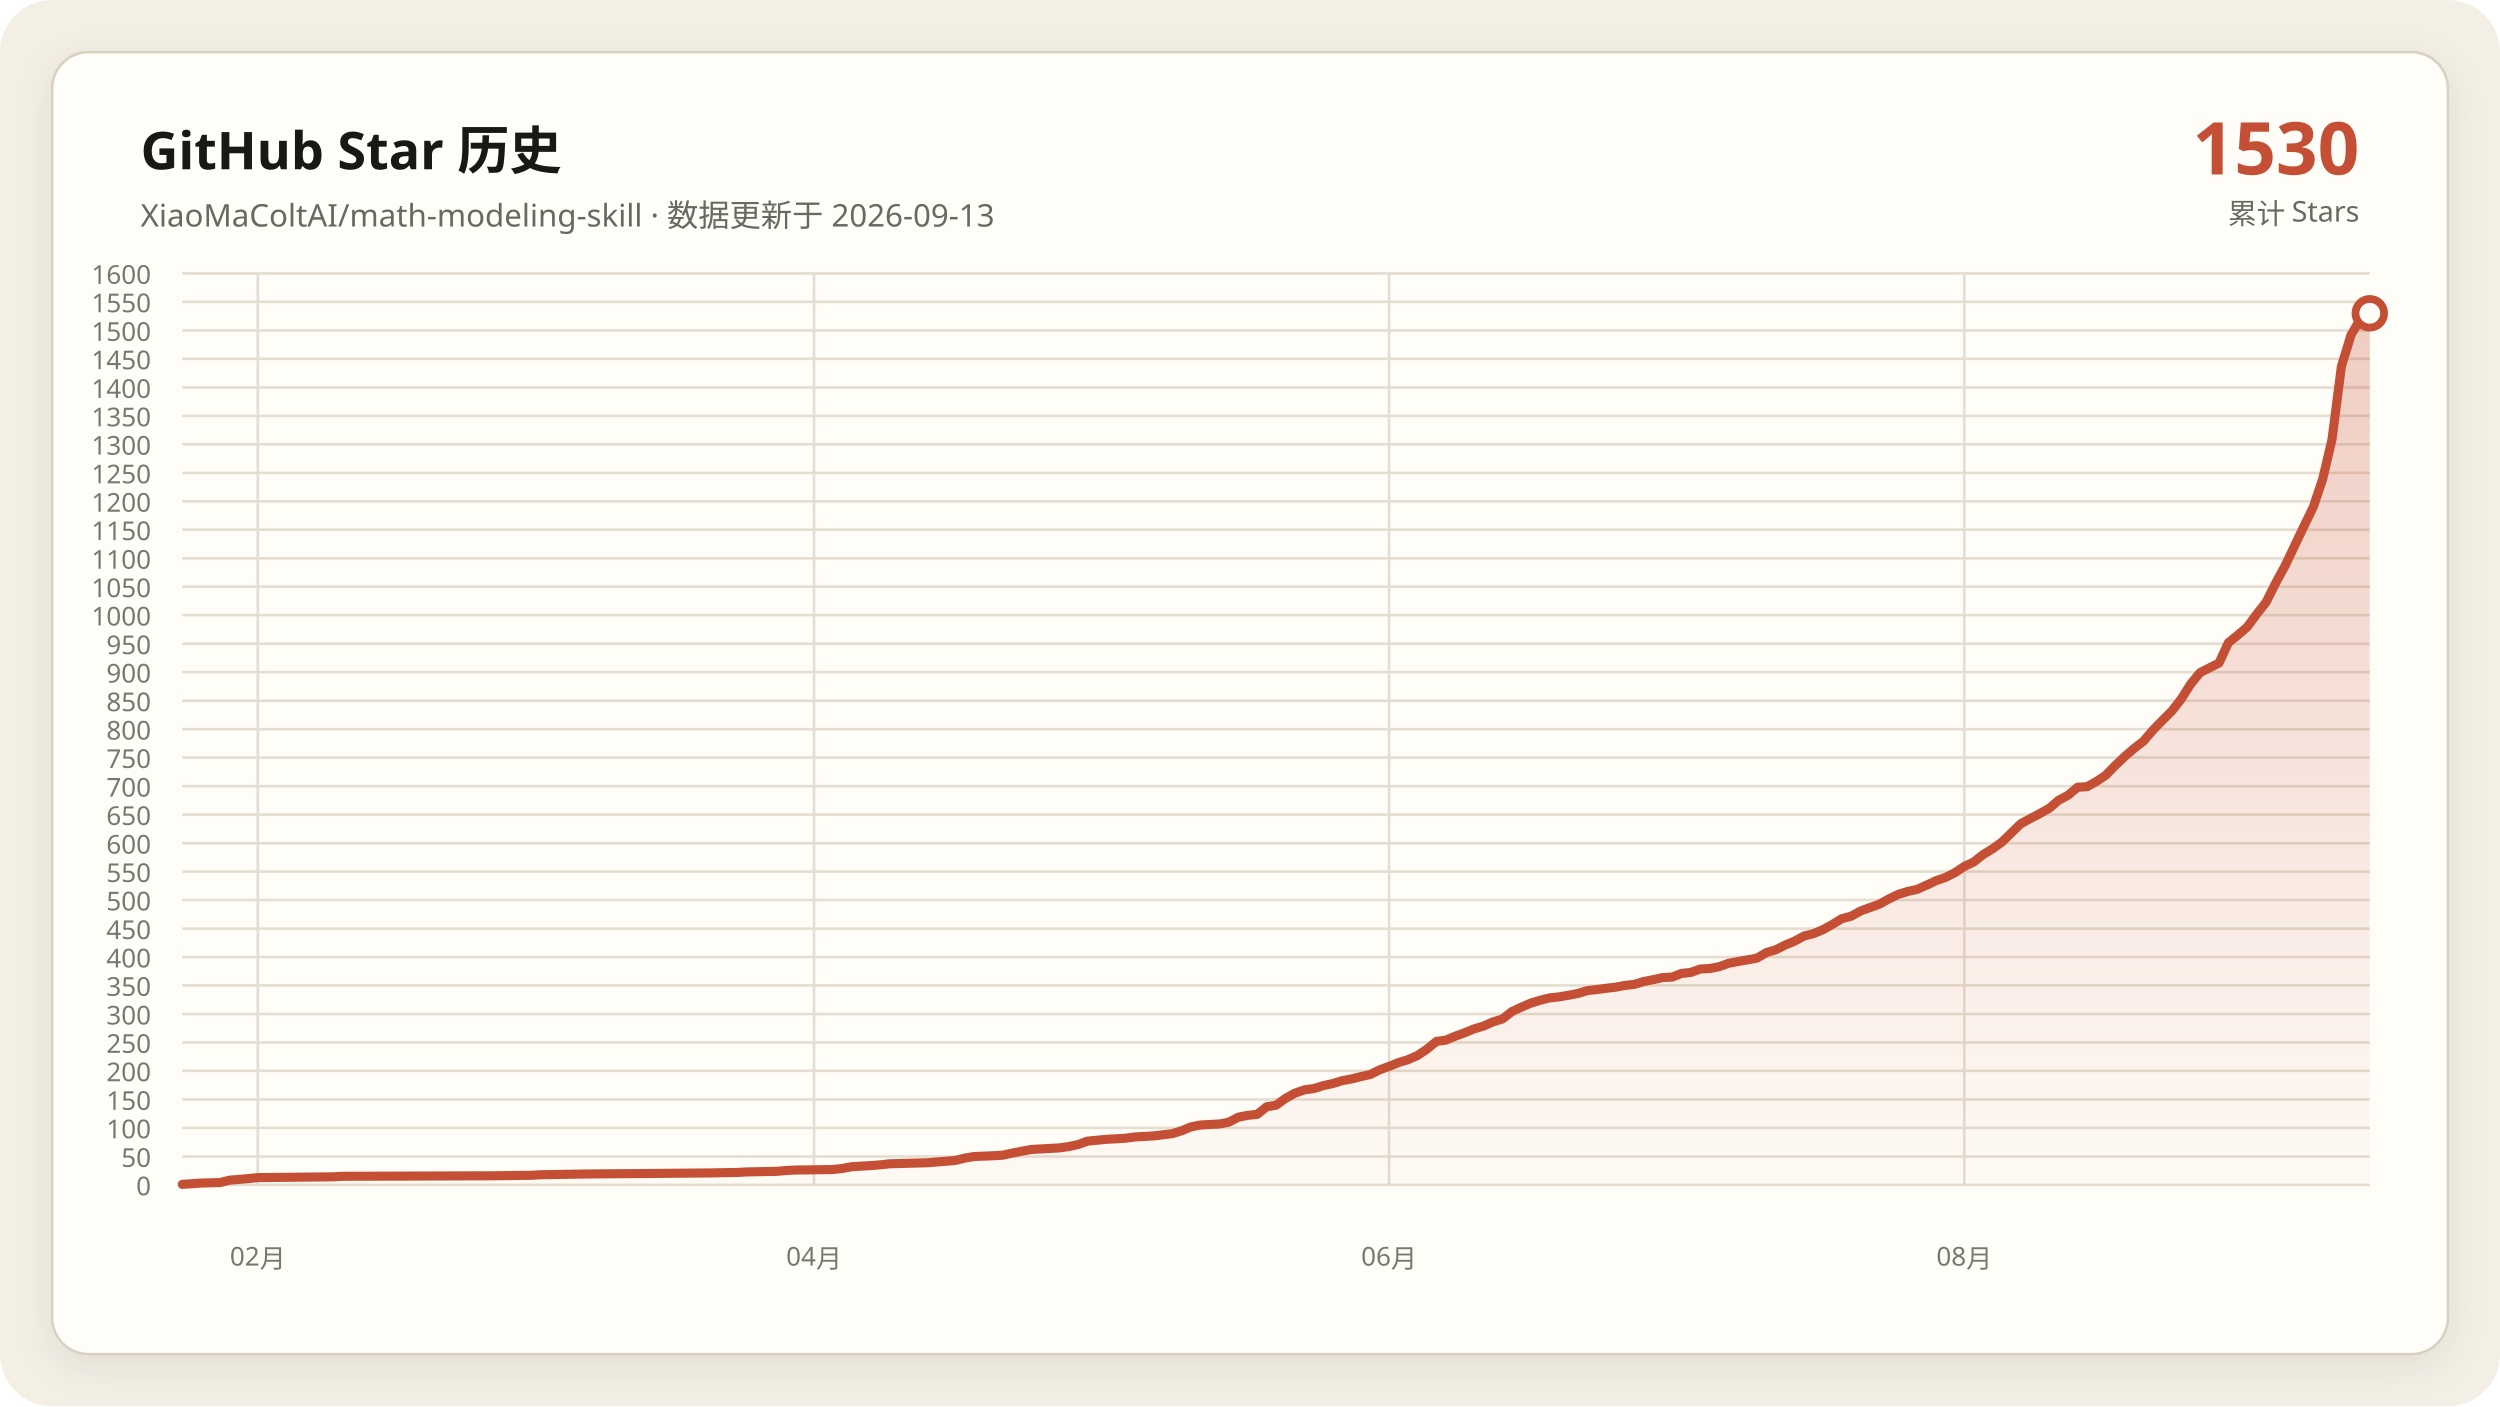
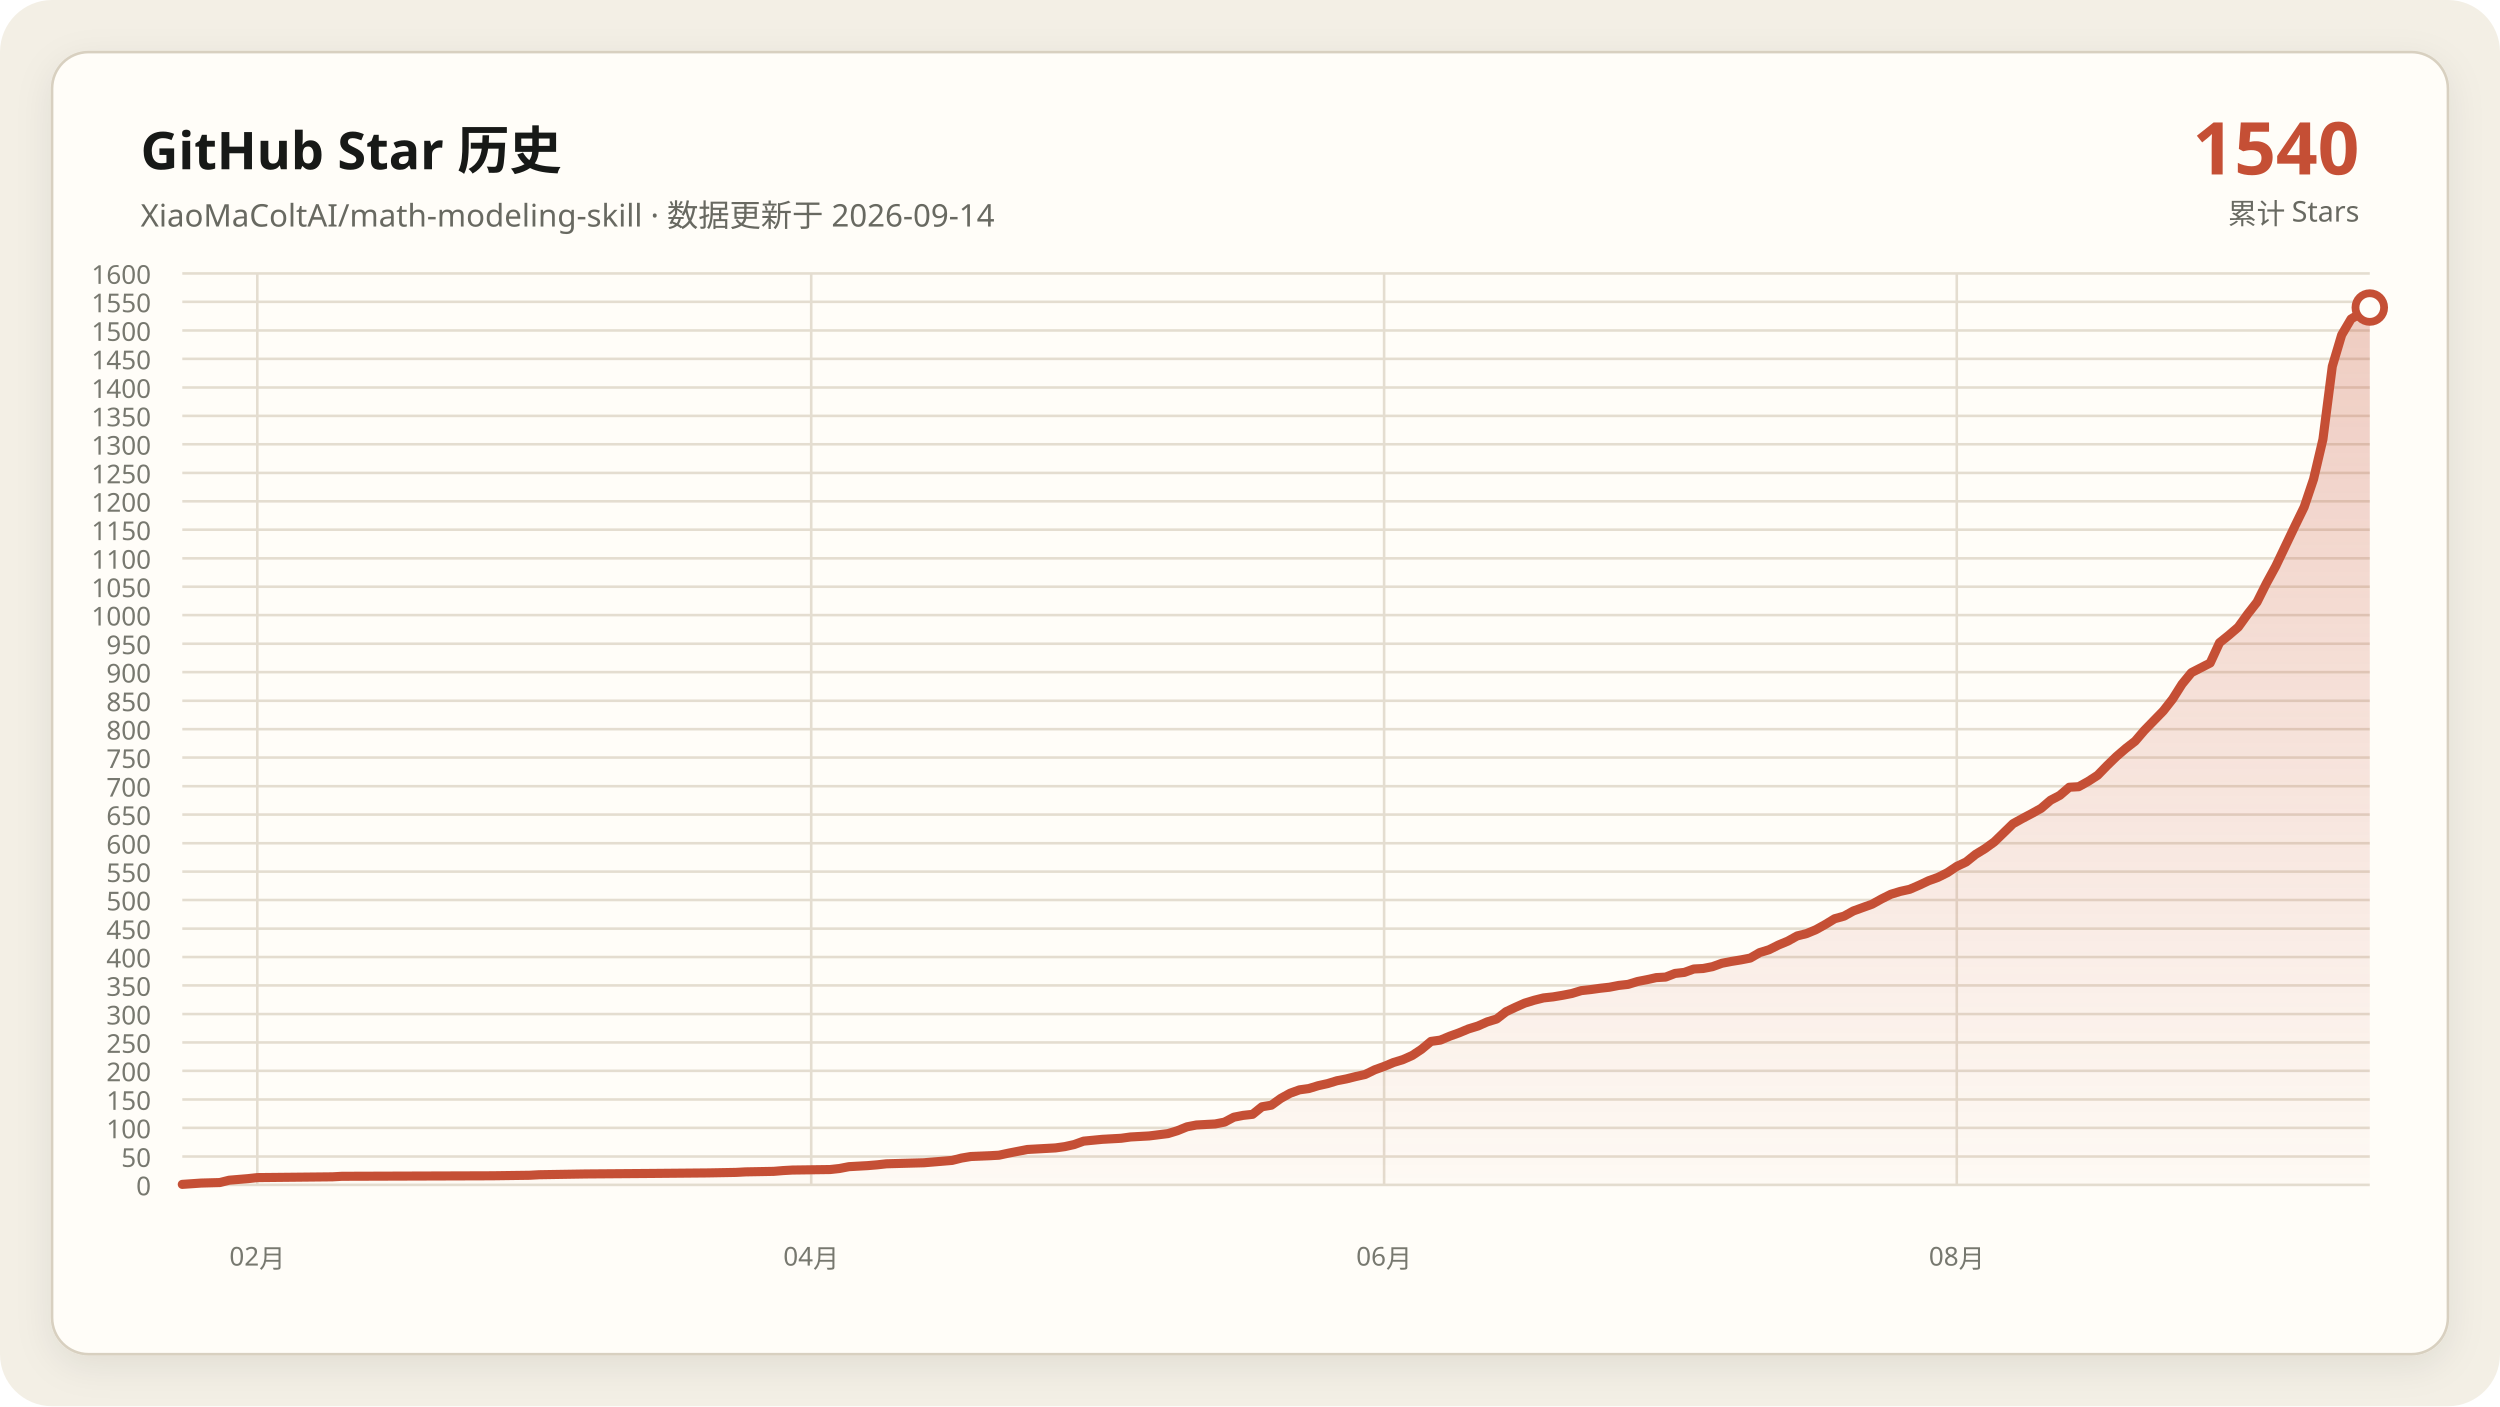
<svg xmlns="http://www.w3.org/2000/svg" data-y-max="1600" viewBox="0 0 960 540" role="img" aria-labelledby="title desc">
  <defs>
    <linearGradient id="area" x1="0" y1="0" x2="0" y2="1">
      <stop offset="0" stop-color="#c54f35" stop-opacity=".28" />
      <stop offset="1" stop-color="#c54f35" stop-opacity=".02" />
    </linearGradient>
    <filter id="shadow" x="-10%" y="-10%" width="120%" height="120%">
      <feDropShadow dx="0" dy="4" stdDeviation="7" flood-color="#171917" flood-opacity=".08" />
    </filter>
  </defs>
  <rect width="960" height="540" rx="20" fill="#f3efe5" />
  <rect x="20" y="20" width="920" height="500" rx="14" fill="#fffdf8" stroke="#d8d0c0" filter="url(#shadow)" />
  <g font-family="Segoe UI, Microsoft YaHei, sans-serif">
    <text x="54" y="65" fill="#171917" font-size="20" font-weight="700">GitHub Star 历史</text>
-     <text x="54" y="87" fill="#686961" font-size="12">XiaoMaColtAI/math-modeling-skill · 数据更新于 2026-09-13</text>
-     <text x="906" y="67" fill="#c54f35" font-size="28" font-weight="750" text-anchor="end">1530</text>
+     <text x="54" y="87" fill="#686961" font-size="12">XiaoMaColtAI/math-modeling-skill · 数据更新于 2026-09-14</text>
+     <text x="906" y="67" fill="#c54f35" font-size="28" font-weight="750" text-anchor="end">1540</text>
    <text x="906" y="86" fill="#686961" font-size="11" text-anchor="end">累计 Stars</text>
    <g fill="#77786f" font-size="10">
      <path d="M70 455.0H910" fill="none" stroke="#e4ddd0" stroke-width="1" />
      <text data-y-tick="true" x="58" y="459.0" text-anchor="end">0</text>
      <path d="M70 444.1H910" fill="none" stroke="#e4ddd0" stroke-width="1" />
      <text data-y-tick="true" x="58" y="448.1" text-anchor="end">50</text>
      <path d="M70 433.1H910" fill="none" stroke="#e4ddd0" stroke-width="1" />
      <text data-y-tick="true" x="58" y="437.1" text-anchor="end">100</text>
      <path d="M70 422.2H910" fill="none" stroke="#e4ddd0" stroke-width="1" />
      <text data-y-tick="true" x="58" y="426.2" text-anchor="end">150</text>
      <path d="M70 411.2H910" fill="none" stroke="#e4ddd0" stroke-width="1" />
      <text data-y-tick="true" x="58" y="415.2" text-anchor="end">200</text>
      <path d="M70 400.3H910" fill="none" stroke="#e4ddd0" stroke-width="1" />
      <text data-y-tick="true" x="58" y="404.3" text-anchor="end">250</text>
      <path d="M70 389.4H910" fill="none" stroke="#e4ddd0" stroke-width="1" />
      <text data-y-tick="true" x="58" y="393.4" text-anchor="end">300</text>
      <path d="M70 378.4H910" fill="none" stroke="#e4ddd0" stroke-width="1" />
      <text data-y-tick="true" x="58" y="382.4" text-anchor="end">350</text>
      <path d="M70 367.5H910" fill="none" stroke="#e4ddd0" stroke-width="1" />
      <text data-y-tick="true" x="58" y="371.5" text-anchor="end">400</text>
      <path d="M70 356.6H910" fill="none" stroke="#e4ddd0" stroke-width="1" />
      <text data-y-tick="true" x="58" y="360.6" text-anchor="end">450</text>
      <path d="M70 345.6H910" fill="none" stroke="#e4ddd0" stroke-width="1" />
      <text data-y-tick="true" x="58" y="349.6" text-anchor="end">500</text>
      <path d="M70 334.7H910" fill="none" stroke="#e4ddd0" stroke-width="1" />
      <text data-y-tick="true" x="58" y="338.7" text-anchor="end">550</text>
      <path d="M70 323.8H910" fill="none" stroke="#e4ddd0" stroke-width="1" />
      <text data-y-tick="true" x="58" y="327.8" text-anchor="end">600</text>
      <path d="M70 312.8H910" fill="none" stroke="#e4ddd0" stroke-width="1" />
      <text data-y-tick="true" x="58" y="316.8" text-anchor="end">650</text>
      <path d="M70 301.9H910" fill="none" stroke="#e4ddd0" stroke-width="1" />
      <text data-y-tick="true" x="58" y="305.9" text-anchor="end">700</text>
      <path d="M70 290.9H910" fill="none" stroke="#e4ddd0" stroke-width="1" />
      <text data-y-tick="true" x="58" y="294.9" text-anchor="end">750</text>
      <path d="M70 280.0H910" fill="none" stroke="#e4ddd0" stroke-width="1" />
      <text data-y-tick="true" x="58" y="284.0" text-anchor="end">800</text>
      <path d="M70 269.1H910" fill="none" stroke="#e4ddd0" stroke-width="1" />
      <text data-y-tick="true" x="58" y="273.1" text-anchor="end">850</text>
      <path d="M70 258.1H910" fill="none" stroke="#e4ddd0" stroke-width="1" />
      <text data-y-tick="true" x="58" y="262.1" text-anchor="end">900</text>
      <path d="M70 247.2H910" fill="none" stroke="#e4ddd0" stroke-width="1" />
      <text data-y-tick="true" x="58" y="251.2" text-anchor="end">950</text>
      <path d="M70 236.2H910" fill="none" stroke="#e4ddd0" stroke-width="1" />
      <text data-y-tick="true" x="58" y="240.2" text-anchor="end">1000</text>
      <path d="M70 225.3H910" fill="none" stroke="#e4ddd0" stroke-width="1" />
      <text data-y-tick="true" x="58" y="229.3" text-anchor="end">1050</text>
      <path d="M70 214.4H910" fill="none" stroke="#e4ddd0" stroke-width="1" />
      <text data-y-tick="true" x="58" y="218.4" text-anchor="end">1100</text>
      <path d="M70 203.4H910" fill="none" stroke="#e4ddd0" stroke-width="1" />
      <text data-y-tick="true" x="58" y="207.4" text-anchor="end">1150</text>
      <path d="M70 192.5H910" fill="none" stroke="#e4ddd0" stroke-width="1" />
      <text data-y-tick="true" x="58" y="196.5" text-anchor="end">1200</text>
      <path d="M70 181.6H910" fill="none" stroke="#e4ddd0" stroke-width="1" />
      <text data-y-tick="true" x="58" y="185.6" text-anchor="end">1250</text>
      <path d="M70 170.6H910" fill="none" stroke="#e4ddd0" stroke-width="1" />
      <text data-y-tick="true" x="58" y="174.6" text-anchor="end">1300</text>
      <path d="M70 159.7H910" fill="none" stroke="#e4ddd0" stroke-width="1" />
      <text data-y-tick="true" x="58" y="163.7" text-anchor="end">1350</text>
      <path d="M70 148.8H910" fill="none" stroke="#e4ddd0" stroke-width="1" />
      <text data-y-tick="true" x="58" y="152.8" text-anchor="end">1400</text>
      <path d="M70 137.8H910" fill="none" stroke="#e4ddd0" stroke-width="1" />
      <text data-y-tick="true" x="58" y="141.8" text-anchor="end">1450</text>
      <path d="M70 126.9H910" fill="none" stroke="#e4ddd0" stroke-width="1" />
      <text data-y-tick="true" x="58" y="130.9" text-anchor="end">1500</text>
      <path d="M70 115.9H910" fill="none" stroke="#e4ddd0" stroke-width="1" />
      <text data-y-tick="true" x="58" y="119.9" text-anchor="end">1550</text>
      <path d="M70 105.0H910" fill="none" stroke="#e4ddd0" stroke-width="1" />
      <text data-y-tick="true" x="58" y="109.0" text-anchor="end">1600</text>
-       <path d="M99.0 105V455" fill="none" stroke="#e4ddd0" stroke-width="1" />
-       <text x="99.0" y="486" text-anchor="middle">02月</text>
-       <path d="M312.6 105V455" fill="none" stroke="#e4ddd0" stroke-width="1" />
-       <text x="312.6" y="486" text-anchor="middle">04月</text>
-       <path d="M533.4 105V455" fill="none" stroke="#e4ddd0" stroke-width="1" />
-       <text x="533.4" y="486" text-anchor="middle">06月</text>
-       <path d="M754.3 105V455" fill="none" stroke="#e4ddd0" stroke-width="1" />
-       <text x="754.3" y="486" text-anchor="middle">08月</text>
+       <path d="M98.8 105V455" fill="none" stroke="#e4ddd0" stroke-width="1" />
+       <text x="98.8" y="486" text-anchor="middle">02月</text>
+       <path d="M311.5 105V455" fill="none" stroke="#e4ddd0" stroke-width="1" />
+       <text x="311.5" y="486" text-anchor="middle">04月</text>
+       <path d="M531.5 105V455" fill="none" stroke="#e4ddd0" stroke-width="1" />
+       <text x="531.5" y="486" text-anchor="middle">06月</text>
+       <path d="M751.4 105V455" fill="none" stroke="#e4ddd0" stroke-width="1" />
+       <text x="751.4" y="486" text-anchor="middle">08月</text>
    </g>
-     <polygon fill="url(#area)" points="70.0,455 70.0,454.8 77.2,454.3 84.5,454.1 88.1,453.2 95.3,452.6 99.0,452.2 127.9,451.9 131.6,451.7 189.5,451.5 204.0,451.3 207.6,451.1 225.7,450.8 251.0,450.6 272.8,450.4 283.6,450.2 287.2,450.0 298.1,449.8 301.7,449.5 305.3,449.3 319.8,449.1 323.4,448.7 327.1,448.0 330.7,447.8 334.3,447.6 337.9,447.3 341.6,446.9 348.8,446.7 356.0,446.5 359.7,446.2 366.9,445.6 370.5,444.7 374.1,444.1 381.4,443.8 385.0,443.6 388.6,442.8 392.2,442.1 395.9,441.4 399.5,441.2 403.1,441.0 406.7,440.8 410.3,440.3 414.0,439.5 417.6,438.2 424.8,437.5 432.1,437.1 435.7,436.6 439.3,436.4 442.9,436.2 450.2,435.3 453.8,434.2 457.4,432.7 461.0,432.0 464.7,431.8 468.3,431.6 471.9,430.9 475.5,429.0 479.1,428.3 482.8,427.9 486.4,425.0 490.0,424.4 493.6,421.8 497.2,419.8 500.9,418.5 504.5,418.0 508.1,416.9 511.7,416.1 515.3,415.0 519.0,414.3 522.6,413.4 526.2,412.6 529.8,410.8 533.4,409.5 537.1,408.0 540.7,406.9 544.3,405.3 547.9,402.9 551.6,399.9 555.2,399.4 558.8,397.9 562.4,396.6 566.0,395.1 569.7,394.0 573.3,392.4 576.9,391.3 580.5,388.5 584.1,386.8 587.8,385.2 591.4,384.1 595.0,383.2 598.6,382.8 602.2,382.2 605.9,381.5 609.5,380.4 613.1,380.0 616.7,379.5 620.3,379.1 624.0,378.4 627.6,378.0 631.2,376.9 634.8,376.2 638.4,375.4 642.1,375.2 645.7,373.8 649.3,373.4 652.9,372.1 656.6,371.9 660.2,371.2 663.8,369.9 667.4,369.2 671.0,368.6 674.7,367.9 678.3,365.8 681.9,364.7 685.5,362.9 689.1,361.4 692.8,359.4 696.4,358.5 700.0,357.0 703.6,355.0 707.2,352.8 710.9,351.8 714.5,349.8 718.1,348.5 721.7,347.2 725.3,345.2 729.0,343.4 732.6,342.3 736.2,341.5 739.8,339.9 743.4,338.2 747.1,336.9 750.7,335.1 754.3,332.7 757.9,331.0 761.6,328.1 765.2,325.9 768.8,323.3 776.0,316.3 779.7,314.3 783.3,312.4 786.9,310.4 790.5,307.3 794.1,305.4 797.8,302.3 801.4,302.1 805.0,300.1 808.6,297.7 812.2,294.0 815.9,290.5 819.5,287.4 823.1,284.6 826.7,280.4 830.3,276.7 834.0,273.0 837.6,268.4 841.2,262.7 844.8,258.3 852.1,254.6 855.7,246.8 859.3,243.9 862.9,240.8 866.6,235.8 870.2,231.2 873.8,224.0 877.4,217.4 884.7,202.1 888.3,194.7 891.9,184.0 895.5,168.7 899.1,140.7 902.8,128.6 906.4,122.5 910.0,120.3 910.0,455" />
-     <polyline fill="none" stroke="#c54f35" stroke-width="3.5" stroke-linecap="round" stroke-linejoin="round" points="70.0,454.8 77.2,454.3 84.5,454.1 88.1,453.2 95.3,452.6 99.0,452.2 127.9,451.9 131.6,451.7 189.5,451.5 204.0,451.3 207.6,451.1 225.7,450.8 251.0,450.6 272.8,450.4 283.6,450.2 287.2,450.0 298.1,449.8 301.7,449.5 305.3,449.3 319.8,449.1 323.4,448.7 327.1,448.0 330.7,447.8 334.3,447.6 337.9,447.3 341.6,446.9 348.8,446.7 356.0,446.5 359.7,446.2 366.9,445.6 370.5,444.7 374.1,444.1 381.4,443.8 385.0,443.6 388.6,442.8 392.2,442.1 395.9,441.4 399.5,441.2 403.1,441.0 406.7,440.8 410.3,440.3 414.0,439.5 417.6,438.2 424.8,437.5 432.1,437.1 435.7,436.6 439.3,436.4 442.9,436.2 450.2,435.3 453.8,434.2 457.4,432.7 461.0,432.0 464.7,431.8 468.3,431.6 471.9,430.9 475.5,429.0 479.1,428.3 482.8,427.9 486.4,425.0 490.0,424.4 493.6,421.8 497.2,419.8 500.9,418.5 504.5,418.0 508.1,416.9 511.7,416.1 515.3,415.0 519.0,414.3 522.6,413.4 526.2,412.6 529.8,410.8 533.4,409.5 537.1,408.0 540.7,406.9 544.3,405.3 547.9,402.9 551.6,399.9 555.2,399.4 558.8,397.9 562.4,396.6 566.0,395.1 569.7,394.0 573.3,392.4 576.9,391.3 580.5,388.5 584.1,386.8 587.8,385.2 591.4,384.1 595.0,383.2 598.6,382.8 602.2,382.2 605.9,381.5 609.5,380.4 613.1,380.0 616.7,379.5 620.3,379.1 624.0,378.4 627.6,378.0 631.2,376.9 634.8,376.2 638.4,375.4 642.1,375.2 645.7,373.8 649.3,373.4 652.9,372.1 656.6,371.9 660.2,371.2 663.8,369.9 667.4,369.2 671.0,368.6 674.7,367.9 678.3,365.8 681.9,364.7 685.5,362.9 689.1,361.4 692.8,359.4 696.4,358.5 700.0,357.0 703.6,355.0 707.2,352.8 710.9,351.8 714.5,349.8 718.1,348.5 721.7,347.2 725.3,345.2 729.0,343.4 732.6,342.3 736.2,341.5 739.8,339.9 743.4,338.2 747.1,336.9 750.7,335.1 754.3,332.7 757.9,331.0 761.6,328.1 765.2,325.9 768.8,323.3 776.0,316.3 779.7,314.3 783.3,312.4 786.9,310.4 790.5,307.3 794.1,305.4 797.8,302.3 801.4,302.1 805.0,300.1 808.6,297.7 812.2,294.0 815.9,290.5 819.5,287.4 823.1,284.6 826.7,280.4 830.3,276.7 834.0,273.0 837.6,268.4 841.2,262.7 844.8,258.3 852.1,254.6 855.7,246.8 859.3,243.9 862.9,240.8 866.6,235.8 870.2,231.2 873.8,224.0 877.4,217.4 884.7,202.1 888.3,194.7 891.9,184.0 895.5,168.7 899.1,140.7 902.8,128.6 906.4,122.5 910.0,120.3" />
-     <circle cx="910.0" cy="120.3" r="5.5" fill="#fffdf8" stroke="#c54f35" stroke-width="3" />
+     <polygon fill="url(#area)" points="70.0,455 70.0,454.8 77.2,454.3 84.4,454.1 88.0,453.2 95.2,452.6 98.8,452.2 127.7,451.9 131.3,451.7 189.0,451.5 203.4,451.3 207.0,451.1 225.0,450.8 250.3,450.6 271.9,450.4 282.7,450.2 286.3,450.0 297.1,449.8 300.7,449.5 304.3,449.3 318.8,449.1 322.4,448.7 326.0,448.0 329.6,447.8 333.2,447.6 336.8,447.3 340.4,446.9 347.6,446.7 354.8,446.5 358.4,446.2 365.6,445.6 369.2,444.7 372.8,444.1 380.0,443.8 383.6,443.6 387.3,442.8 390.9,442.1 394.5,441.4 398.1,441.2 401.7,441.0 405.3,440.8 408.9,440.3 412.5,439.5 416.1,438.2 423.3,437.5 430.5,437.1 434.1,436.6 437.7,436.4 441.3,436.2 448.5,435.3 452.1,434.2 455.8,432.7 459.4,432.0 463.0,431.8 466.6,431.6 470.2,430.9 473.8,429.0 477.4,428.3 481.0,427.9 484.6,425.0 488.2,424.4 491.8,421.8 495.4,419.8 499.0,418.5 502.6,418.0 506.2,416.9 509.8,416.1 513.4,415.0 517.0,414.3 520.6,413.4 524.2,412.6 527.9,410.8 531.5,409.5 535.1,408.0 538.7,406.9 542.3,405.3 545.9,402.9 549.5,399.9 553.1,399.4 556.7,397.9 560.3,396.6 563.9,395.1 567.5,394.0 571.1,392.4 574.7,391.3 578.3,388.5 581.9,386.8 585.5,385.2 589.1,384.1 592.7,383.2 596.4,382.8 600.0,382.2 603.6,381.5 607.2,380.4 610.8,380.0 614.4,379.5 618.0,379.1 621.6,378.4 625.2,378.0 628.8,376.9 632.4,376.2 636.0,375.4 639.6,375.2 643.2,373.8 646.8,373.4 650.4,372.1 654.0,371.9 657.6,371.2 661.2,369.9 664.8,369.2 668.5,368.6 672.1,367.9 675.7,365.8 679.3,364.7 682.9,362.9 686.5,361.4 690.1,359.4 693.7,358.5 697.3,357.0 700.9,355.0 704.5,352.8 708.1,351.8 711.7,349.8 715.3,348.5 718.9,347.2 722.5,345.2 726.1,343.4 729.7,342.3 733.3,341.5 737.0,339.9 740.6,338.2 744.2,336.9 747.8,335.1 751.4,332.7 755.0,331.0 758.6,328.1 762.2,325.9 765.8,323.3 773.0,316.3 776.6,314.3 780.2,312.4 783.8,310.4 787.4,307.3 791.0,305.4 794.6,302.3 798.2,302.1 801.8,300.1 805.5,297.7 809.1,294.0 812.7,290.5 816.3,287.4 819.9,284.6 823.5,280.4 827.1,276.7 830.7,273.0 834.3,268.4 837.9,262.7 841.5,258.3 848.7,254.6 852.3,246.8 855.9,243.9 859.5,240.8 863.1,235.8 866.7,231.2 870.3,224.0 873.9,217.4 881.2,202.1 884.8,194.7 888.4,184.0 892.0,168.7 895.6,140.7 899.2,128.6 902.8,122.5 906.4,120.3 910.0,118.1 910.0,455" />
+     <polyline fill="none" stroke="#c54f35" stroke-width="3.5" stroke-linecap="round" stroke-linejoin="round" points="70.0,454.8 77.2,454.3 84.4,454.1 88.0,453.2 95.2,452.6 98.8,452.2 127.7,451.9 131.3,451.7 189.0,451.5 203.4,451.3 207.0,451.1 225.0,450.8 250.3,450.6 271.9,450.4 282.7,450.2 286.3,450.0 297.1,449.8 300.7,449.5 304.3,449.3 318.8,449.1 322.4,448.7 326.0,448.0 329.6,447.8 333.2,447.6 336.8,447.3 340.4,446.9 347.6,446.7 354.8,446.5 358.4,446.2 365.6,445.6 369.2,444.7 372.8,444.1 380.0,443.8 383.6,443.6 387.3,442.8 390.9,442.1 394.5,441.4 398.1,441.2 401.7,441.0 405.3,440.8 408.9,440.3 412.5,439.5 416.1,438.2 423.3,437.5 430.5,437.1 434.1,436.6 437.7,436.4 441.3,436.2 448.5,435.3 452.1,434.2 455.8,432.7 459.4,432.0 463.0,431.8 466.6,431.6 470.2,430.9 473.8,429.0 477.4,428.3 481.0,427.9 484.6,425.0 488.2,424.4 491.8,421.8 495.4,419.8 499.0,418.5 502.6,418.0 506.2,416.9 509.8,416.1 513.4,415.0 517.0,414.3 520.6,413.4 524.2,412.6 527.9,410.8 531.5,409.5 535.1,408.0 538.7,406.9 542.3,405.3 545.9,402.9 549.5,399.9 553.1,399.4 556.7,397.9 560.3,396.6 563.9,395.1 567.5,394.0 571.1,392.4 574.7,391.3 578.3,388.5 581.9,386.8 585.5,385.2 589.1,384.1 592.7,383.2 596.4,382.8 600.0,382.2 603.6,381.5 607.2,380.4 610.8,380.0 614.4,379.5 618.0,379.1 621.6,378.4 625.2,378.0 628.8,376.9 632.4,376.2 636.0,375.4 639.6,375.2 643.2,373.8 646.8,373.4 650.4,372.1 654.0,371.9 657.6,371.2 661.2,369.9 664.8,369.2 668.5,368.6 672.1,367.9 675.7,365.8 679.3,364.7 682.9,362.9 686.5,361.4 690.1,359.4 693.7,358.5 697.3,357.0 700.9,355.0 704.5,352.8 708.1,351.8 711.7,349.8 715.3,348.5 718.9,347.2 722.5,345.2 726.1,343.4 729.7,342.3 733.3,341.5 737.0,339.9 740.6,338.2 744.2,336.9 747.8,335.1 751.4,332.7 755.0,331.0 758.6,328.1 762.2,325.9 765.8,323.3 773.0,316.3 776.6,314.3 780.2,312.4 783.8,310.4 787.4,307.3 791.0,305.4 794.6,302.3 798.2,302.1 801.8,300.1 805.5,297.7 809.1,294.0 812.7,290.5 816.3,287.4 819.9,284.6 823.5,280.4 827.1,276.7 830.7,273.0 834.3,268.4 837.9,262.7 841.5,258.3 848.7,254.6 852.3,246.8 855.9,243.9 859.5,240.8 863.1,235.8 866.7,231.2 870.3,224.0 873.9,217.4 881.2,202.1 884.8,194.7 888.4,184.0 892.0,168.7 895.6,140.7 899.2,128.6 902.8,122.5 906.4,120.3 910.0,118.1" />
+     <circle cx="910.0" cy="118.1" r="5.5" fill="#fffdf8" stroke="#c54f35" stroke-width="3" />
  </g>
</svg>
